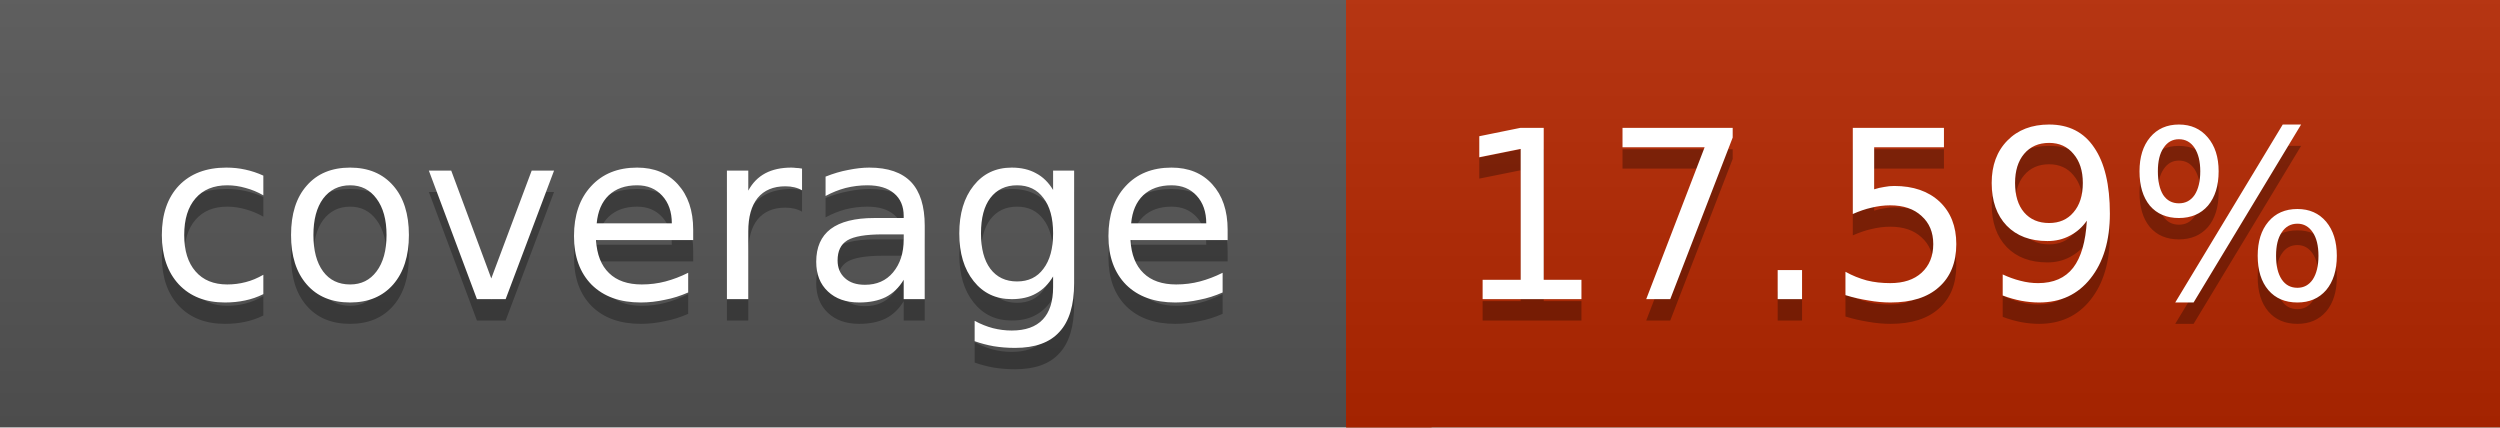
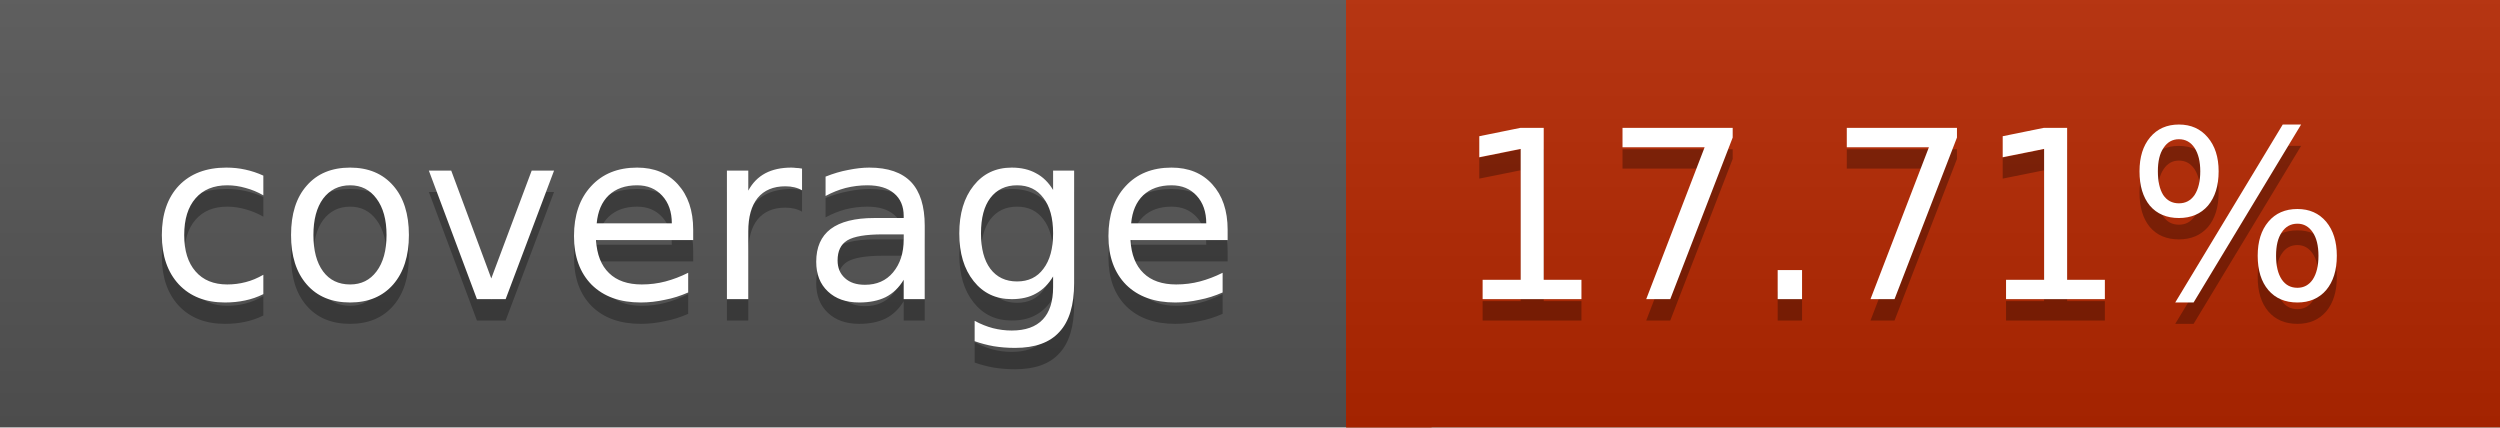
<svg xmlns="http://www.w3.org/2000/svg" width="117" height="20">
  <linearGradient id="a" x2="0" y2="100%">
    <stop offset="0" stop-color="#bbb" stop-opacity=".1" />
    <stop offset="1" stop-opacity=".1" />
  </linearGradient>
  <rect rx="0" width="117" height="20" fill="#555" />
  <rect rx="0" x="63" width="54" height="20" fill="#b62700" />
  <path fill="#b62700" d="M63 0h4v20h-4z" />
  <rect rx="0" width="117" height="20" fill="url(#a)" />
  <g fill="#fff" text-anchor="middle" font-family="DejaVu Sans,Verdana,Geneva,sans-serif" font-size="11">
    <text x="32.5" y="15" fill="#010101" fill-opacity=".3">coverage</text>
    <text x="32.5" y="14">coverage</text>
-     <text x="89" y="15" fill="#010101" fill-opacity=".3">17.59%</text>
-     <text x="89" y="14">17.59%</text>
+     <text x="89" y="15" fill="#010101" fill-opacity=".3">17.71%</text>
+     <text x="89" y="14">17.71%</text>
  </g>
</svg>
